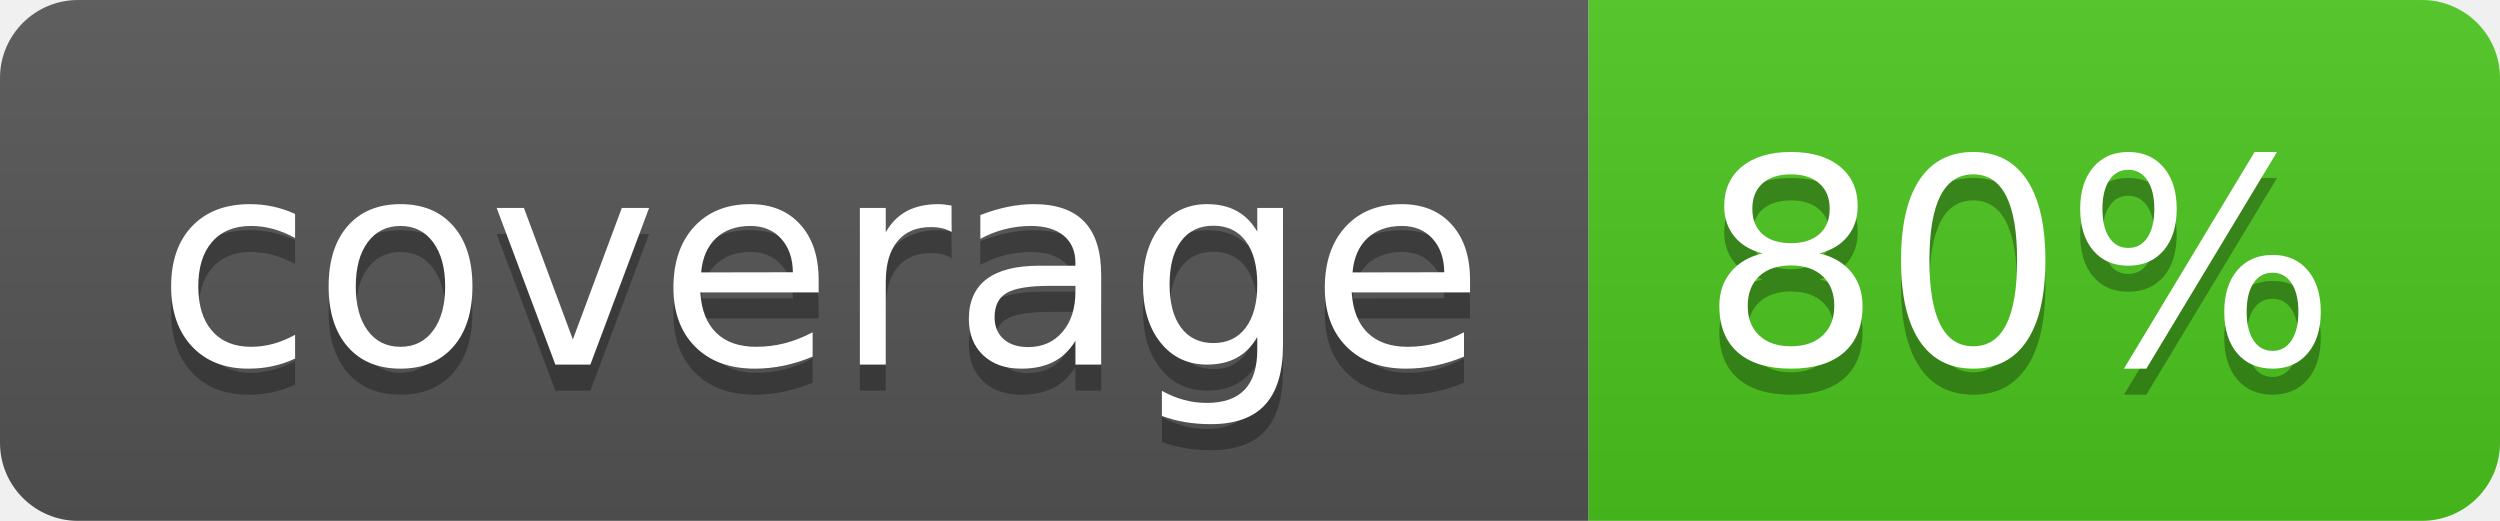
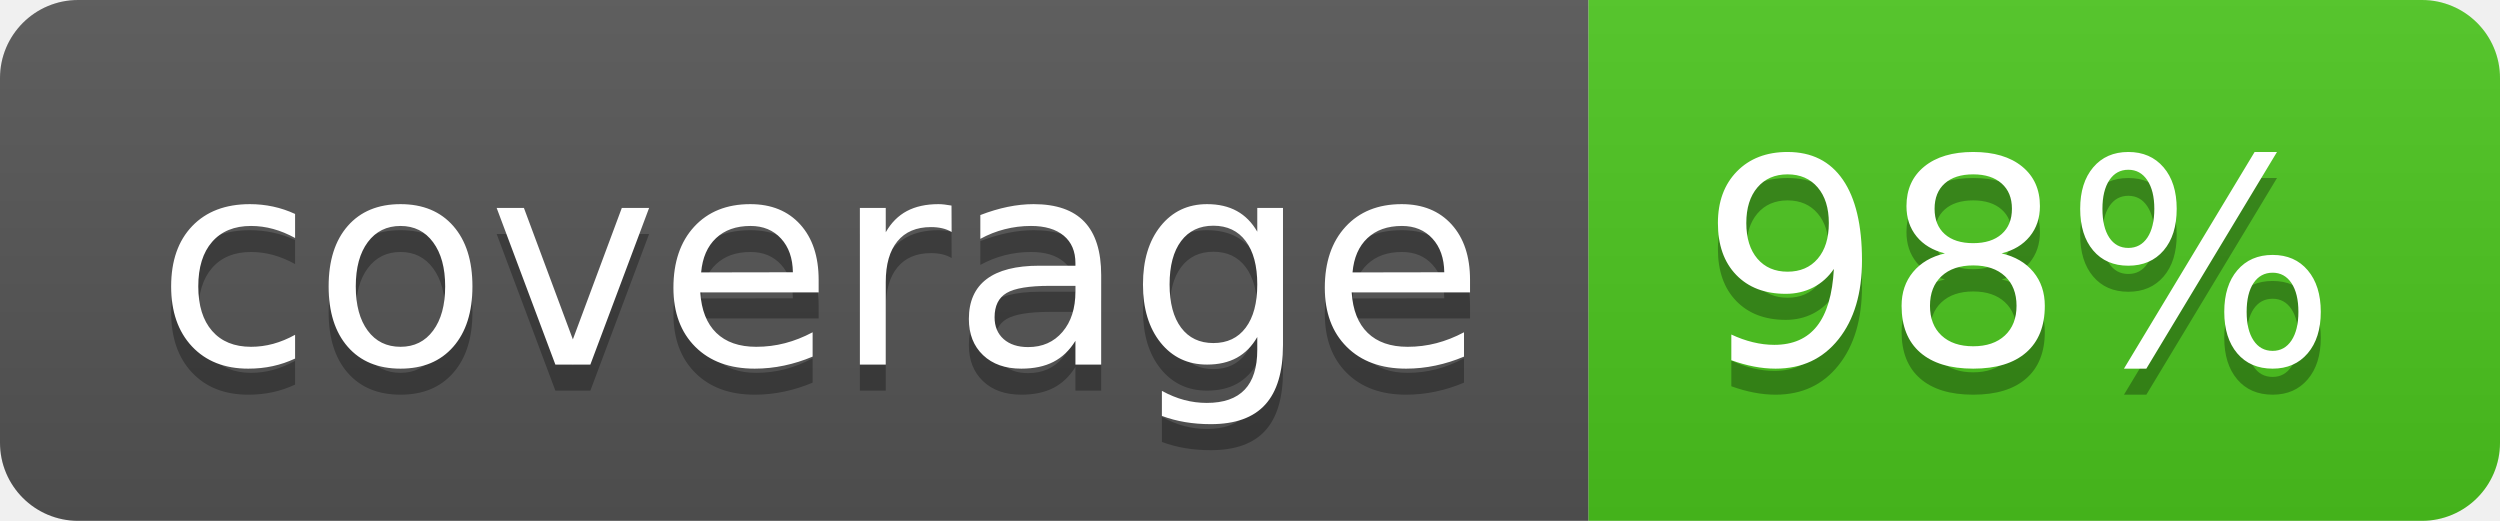
<svg xmlns="http://www.w3.org/2000/svg" width="96" height="20">
  <linearGradient id="b" x2="0" y2="100%">
    <stop offset="0" stop-color="#bbb" stop-opacity=".1" />
    <stop offset="1" stop-opacity=".1" />
  </linearGradient>
  <clipPath id="a">
    <rect width="96" height="20" rx="3" fill="#fff" />
  </clipPath>
  <g clip-path="url(#a)">
    <path fill="#555" d="M0 0h61v20H0z" />
    <path fill="#4CC61E" d="M61 0h35v20H61z" />
    <path fill="url(#b)" d="M0 0h96v20H0z" />
  </g>
  <g fill="#fff" text-anchor="middle" font-family="DejaVu Sans,Verdana,Geneva,sans-serif" font-size="110">
    <text x="315" y="150" fill="#010101" fill-opacity=".3" transform="scale(.1)" textLength="510">coverage</text>
    <text x="315" y="140" transform="scale(.1)" textLength="510">coverage</text>
-     <text x="775" y="150" fill="#010101" fill-opacity=".3" transform="scale(.1)" textLength="250">80%</text>
-     <text x="775" y="140" transform="scale(.1)" textLength="250">80%</text>
+     <text x="775" y="150" fill="#010101" fill-opacity=".3" transform="scale(.1)" textLength="250">98%</text>
+     <text x="775" y="140" transform="scale(.1)" textLength="250">98%</text>
  </g>
</svg>
